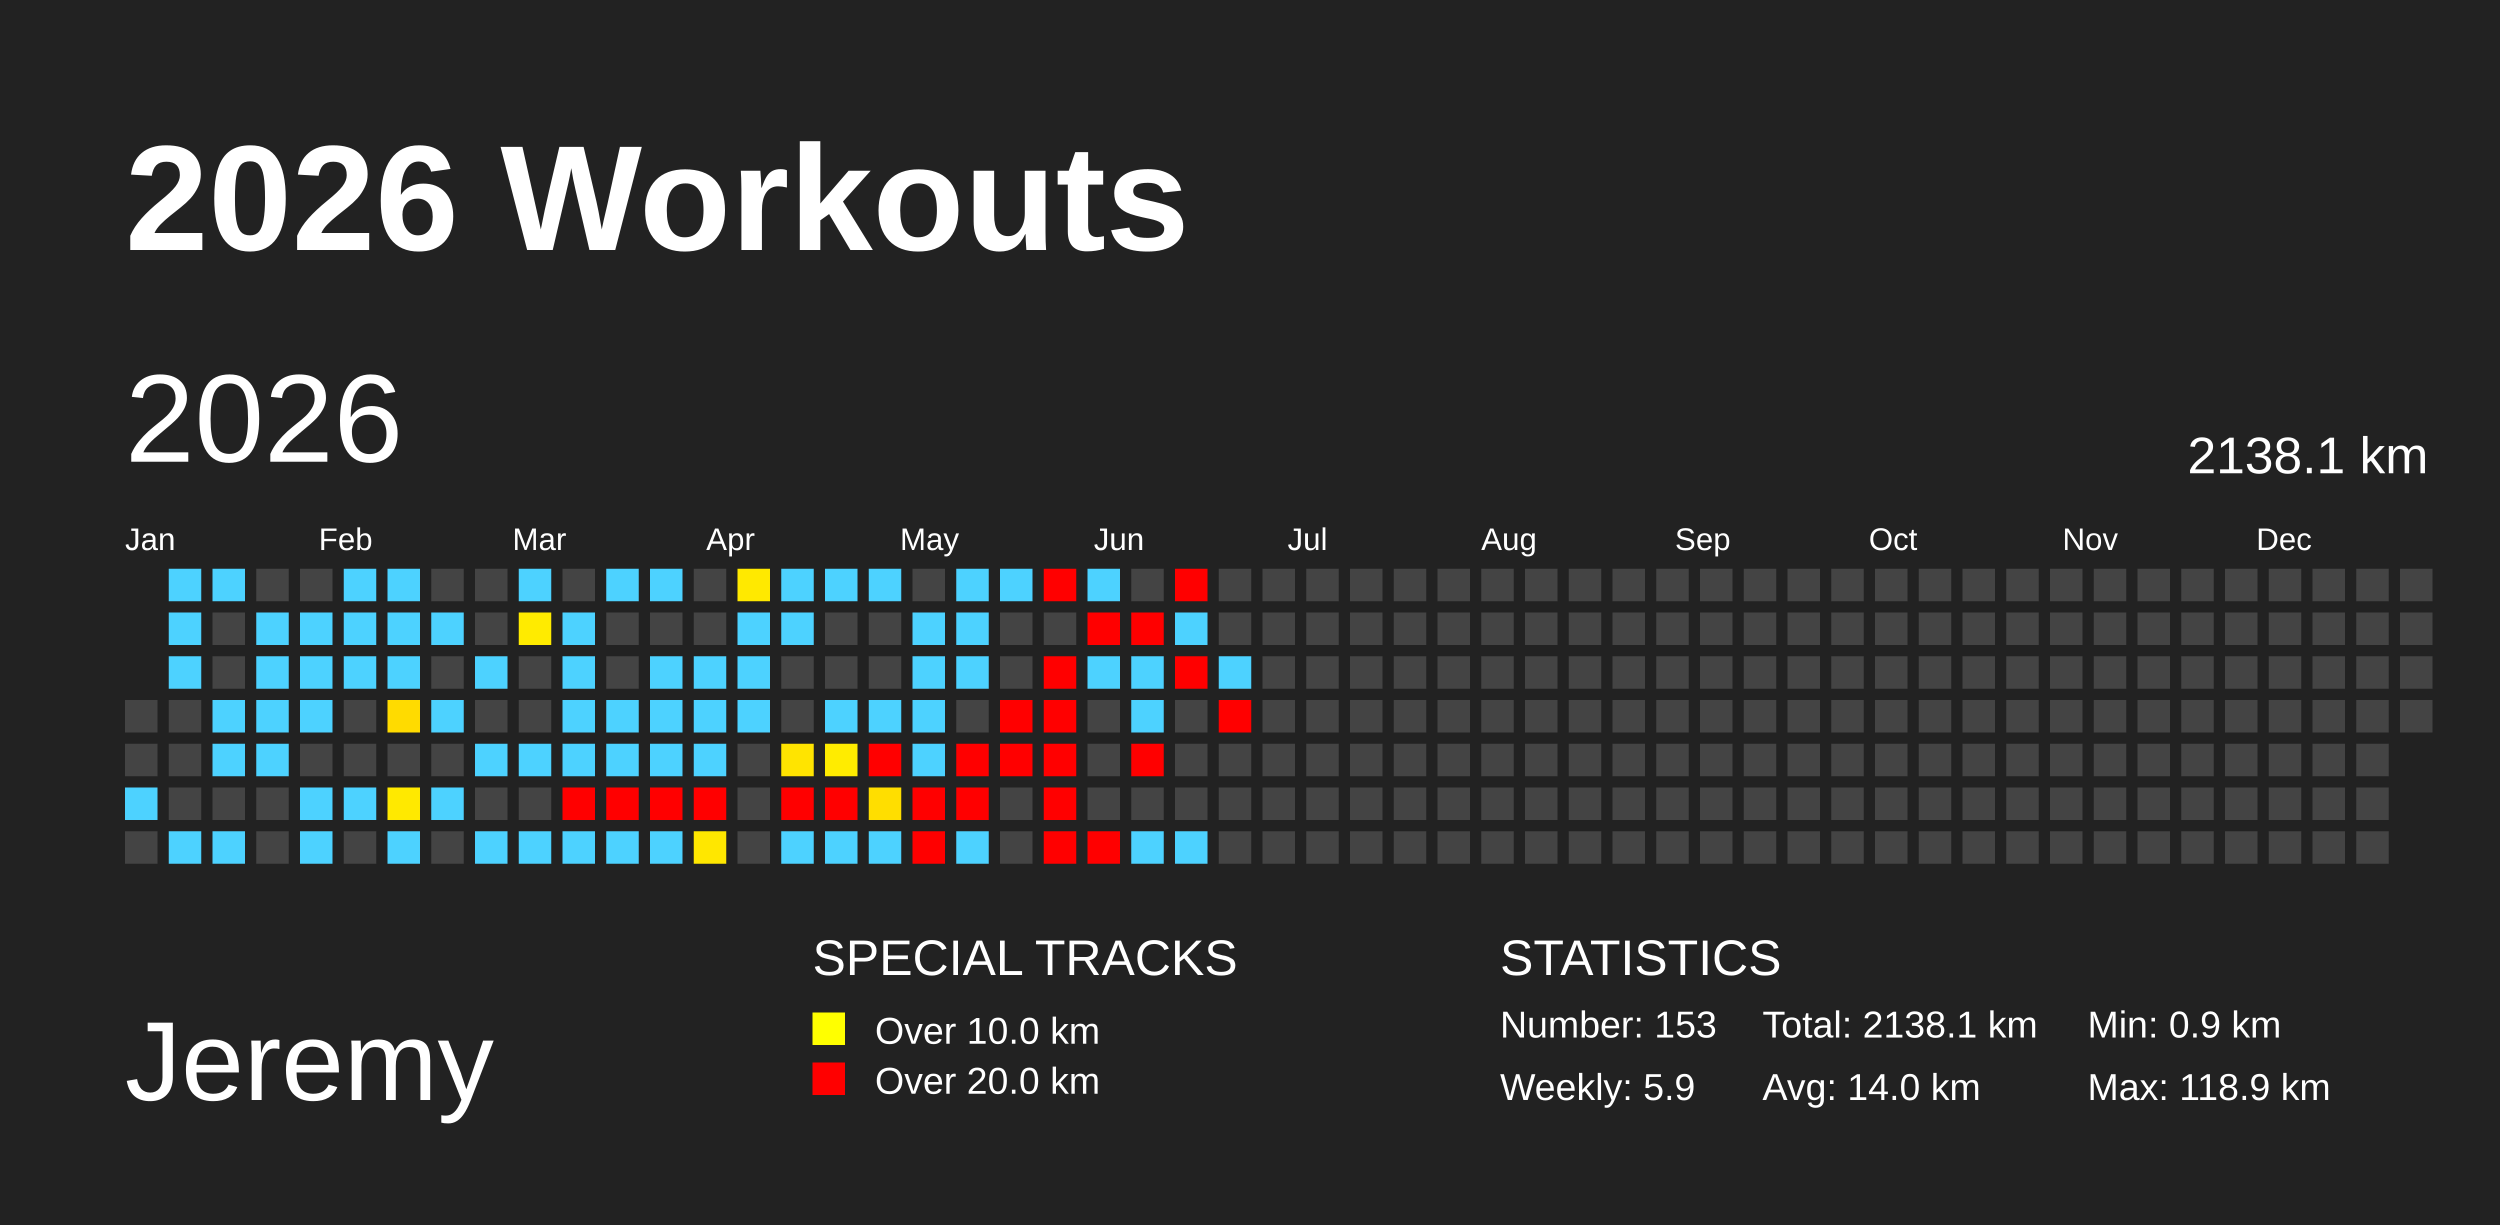
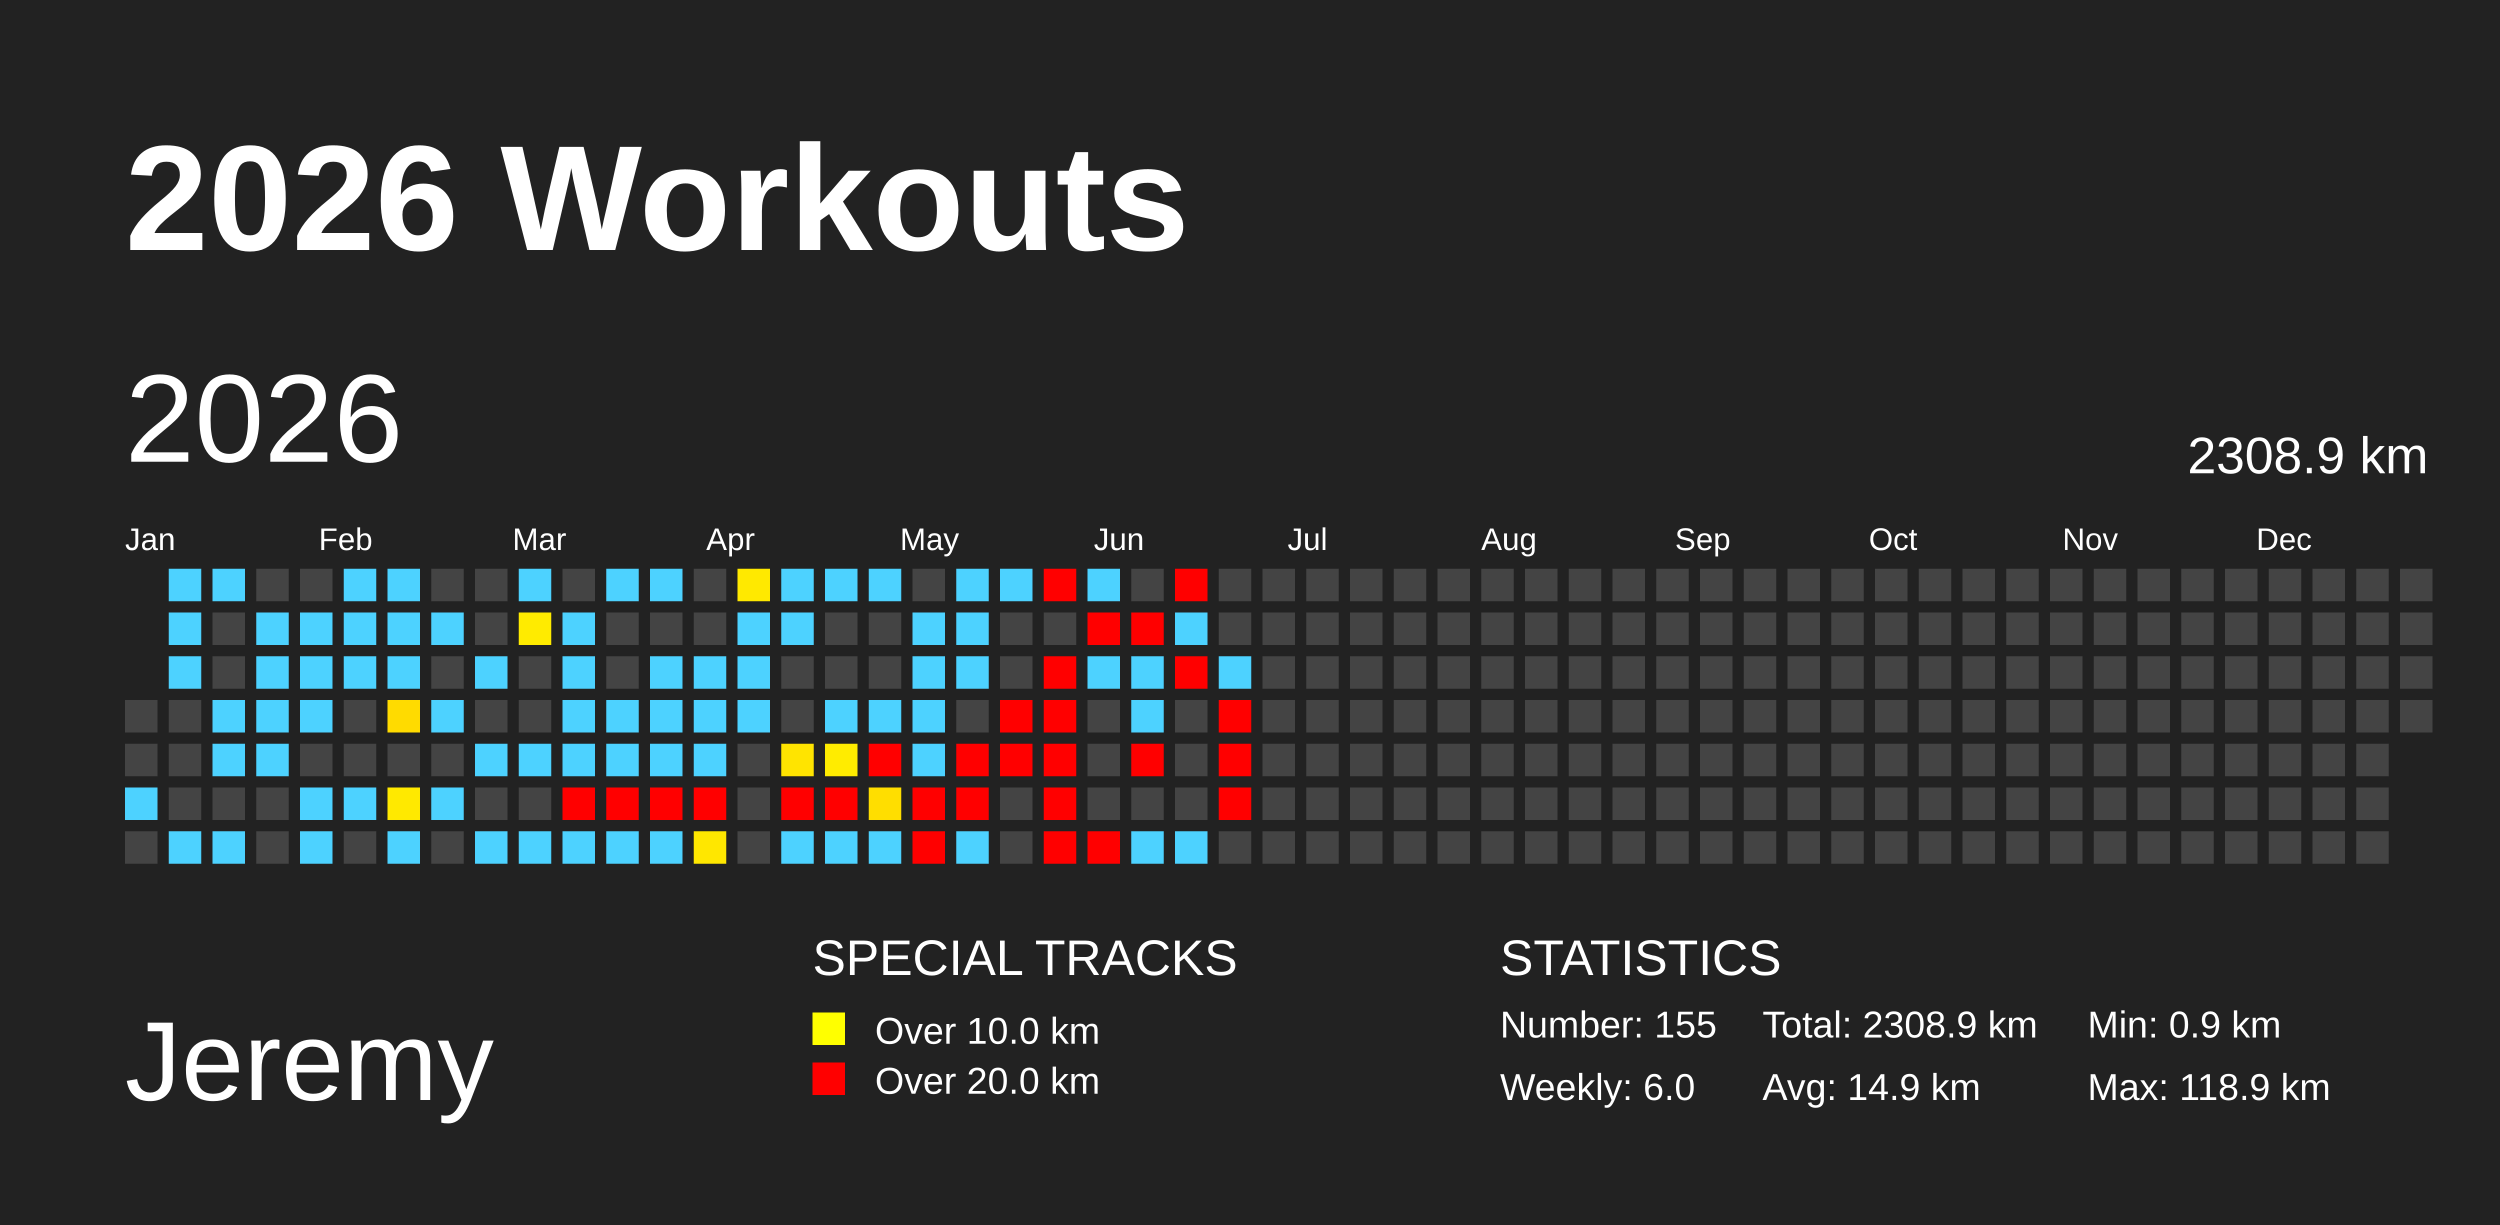
<svg xmlns="http://www.w3.org/2000/svg" baseProfile="full" height="98mm" version="1.1" viewBox="0,0,200,98" width="200mm">
  <defs />
  <rect fill="#222222" height="98" width="200" x="0" y="0" />
  <text fill="#FFFFFF" style="font-size:12px; font-family:Arial; font-weight:bold;" x="10" y="20">2026 Workouts</text>
  <text fill="#FFFFFF" style="font-size:9px; font-family:Arial" x="10" y="88">Jeremy</text>
  <text fill="#FFFFFF" style="font-size:4px; font-family:Arial" x="65" y="78">SPECIAL TRACKS</text>
  <rect fill="yellow" height="2.6" width="2.6" x="65" y="81" />
  <text fill="#FFFFFF" style="font-size:3px; font-family:Arial" x="70" y="83.5">Over 10.0 km</text>
  <rect fill="red" height="2.6" width="2.6" x="65" y="85" />
  <text fill="#FFFFFF" style="font-size:3px; font-family:Arial" x="70" y="87.5">Over 20.0 km</text>
  <text fill="#FFFFFF" style="font-size:4px; font-family:Arial" x="120" y="78">STATISTICS</text>
-   <text fill="#FFFFFF" style="font-size:3px; font-family:Arial" x="120" y="83">Number: 153</text>
-   <text fill="#FFFFFF" style="font-size:3px; font-family:Arial" x="120" y="88">Weekly: 5.9</text>
-   <text fill="#FFFFFF" style="font-size:3px; font-family:Arial" x="141" y="83">Total: 2138.1 km</text>
-   <text fill="#FFFFFF" style="font-size:3px; font-family:Arial" x="141" y="88">Avg: 14.0 km</text>
+   <text fill="#FFFFFF" style="font-size:3px; font-family:Arial" x="120" y="83">Number: 155</text>
+   <text fill="#FFFFFF" style="font-size:3px; font-family:Arial" x="120" y="88">Weekly: 6.0</text>
+   <text fill="#FFFFFF" style="font-size:3px; font-family:Arial" x="141" y="83">Total: 2308.9 km</text>
+   <text fill="#FFFFFF" style="font-size:3px; font-family:Arial" x="141" y="88">Avg: 14.9 km</text>
  <text fill="#FFFFFF" style="font-size:3px; font-family:Arial" x="167" y="83">Min: 0.9 km</text>
  <text fill="#FFFFFF" style="font-size:3px; font-family:Arial" x="167" y="88">Max: 118.9 km</text>
  <text dominant-baseline="hanging" fill="#FFFFFF" style="font-size:10.0px; font-family:Arial;" x="10" y="30">2026</text>
-   <text dominant-baseline="hanging" fill="#FFFFFF" style="font-size:4.125px; font-family:Arial;" x="175" y="35">2138.1 km</text>
+   <text dominant-baseline="hanging" fill="#FFFFFF" style="font-size:4.125px; font-family:Arial;" x="175" y="35">2308.9 km</text>
  <text fill="#FFFFFF" style="font-size:2.5px; font-family:Arial" x="10.0" y="44">Jan</text>
  <text fill="#FFFFFF" style="font-size:2.5px; font-family:Arial" x="25.5" y="44">Feb</text>
  <text fill="#FFFFFF" style="font-size:2.5px; font-family:Arial" x="41.0" y="44">Mar</text>
  <text fill="#FFFFFF" style="font-size:2.5px; font-family:Arial" x="56.5" y="44">Apr</text>
  <text fill="#FFFFFF" style="font-size:2.5px; font-family:Arial" x="72.0" y="44">May</text>
  <text fill="#FFFFFF" style="font-size:2.5px; font-family:Arial" x="87.5" y="44">Jun</text>
  <text fill="#FFFFFF" style="font-size:2.5px; font-family:Arial" x="103.0" y="44">Jul</text>
  <text fill="#FFFFFF" style="font-size:2.5px; font-family:Arial" x="118.5" y="44">Aug</text>
  <text fill="#FFFFFF" style="font-size:2.5px; font-family:Arial" x="134.0" y="44">Sep</text>
  <text fill="#FFFFFF" style="font-size:2.5px; font-family:Arial" x="149.5" y="44">Oct</text>
  <text fill="#FFFFFF" style="font-size:2.5px; font-family:Arial" x="165.0" y="44">Nov</text>
  <text fill="#FFFFFF" style="font-size:2.5px; font-family:Arial" x="180.5" y="44">Dec</text>
  <rect fill="#444444" height="2.6" width="2.6" x="10.0" y="56.0" />
  <rect fill="#444444" height="2.6" width="2.6" x="10.0" y="59.5" />
  <rect fill="#4dd2ff" height="2.6" width="2.6" x="10.0" y="63.0" />
  <rect fill="#444444" height="2.6" width="2.6" x="10.0" y="66.5" />
  <rect fill="#4dd2ff" height="2.6" width="2.6" x="13.5" y="45.5" />
  <rect fill="#4dd2ff" height="2.6" width="2.6" x="13.5" y="49.0" />
  <rect fill="#4dd2ff" height="2.6" width="2.6" x="13.5" y="52.5" />
  <rect fill="#444444" height="2.6" width="2.6" x="13.5" y="56.0" />
  <rect fill="#444444" height="2.6" width="2.6" x="13.5" y="59.5" />
  <rect fill="#444444" height="2.6" width="2.6" x="13.5" y="63.0" />
  <rect fill="#4dd2ff" height="2.6" width="2.6" x="13.5" y="66.5" />
  <rect fill="#4dd2ff" height="2.6" width="2.6" x="17.0" y="45.5" />
  <rect fill="#444444" height="2.6" width="2.6" x="17.0" y="49.0" />
  <rect fill="#444444" height="2.6" width="2.6" x="17.0" y="52.5" />
  <rect fill="#4dd2ff" height="2.6" width="2.6" x="17.0" y="56.0" />
  <rect fill="#4dd2ff" height="2.6" width="2.6" x="17.0" y="59.5" />
  <rect fill="#444444" height="2.6" width="2.6" x="17.0" y="63.0" />
  <rect fill="#4dd2ff" height="2.6" width="2.6" x="17.0" y="66.5" />
  <rect fill="#444444" height="2.6" width="2.6" x="20.5" y="45.5" />
  <rect fill="#4dd2ff" height="2.6" width="2.6" x="20.5" y="49.0" />
  <rect fill="#4dd2ff" height="2.6" width="2.6" x="20.5" y="52.5" />
  <rect fill="#4dd2ff" height="2.6" width="2.6" x="20.5" y="56.0" />
  <rect fill="#4dd2ff" height="2.6" width="2.6" x="20.5" y="59.5" />
  <rect fill="#444444" height="2.6" width="2.6" x="20.5" y="63.0" />
  <rect fill="#444444" height="2.6" width="2.6" x="20.5" y="66.5" />
  <rect fill="#444444" height="2.6" width="2.6" x="24.0" y="45.5" />
  <rect fill="#4dd2ff" height="2.6" width="2.6" x="24.0" y="49.0" />
  <rect fill="#4dd2ff" height="2.6" width="2.6" x="24.0" y="52.5" />
  <rect fill="#4dd2ff" height="2.6" width="2.6" x="24.0" y="56.0" />
  <rect fill="#444444" height="2.6" width="2.6" x="24.0" y="59.5" />
  <rect fill="#4dd2ff" height="2.6" width="2.6" x="24.0" y="63.0" />
  <rect fill="#4dd2ff" height="2.6" width="2.6" x="24.0" y="66.5" />
  <rect fill="#4dd2ff" height="2.6" width="2.6" x="27.5" y="45.5" />
  <rect fill="#4dd2ff" height="2.6" width="2.6" x="27.5" y="49.0" />
  <rect fill="#4dd2ff" height="2.6" width="2.6" x="27.5" y="52.5" />
  <rect fill="#444444" height="2.6" width="2.6" x="27.5" y="56.0" />
  <rect fill="#444444" height="2.6" width="2.6" x="27.5" y="59.5" />
  <rect fill="#4dd2ff" height="2.6" width="2.6" x="27.5" y="63.0" />
  <rect fill="#444444" height="2.6" width="2.6" x="27.5" y="66.5" />
  <rect fill="#4dd2ff" height="2.6" width="2.6" x="31.0" y="45.5" />
  <rect fill="#4dd2ff" height="2.6" width="2.6" x="31.0" y="49.0" />
  <rect fill="#4dd2ff" height="2.6" width="2.6" x="31.0" y="52.5" />
  <rect fill="#ffdb00" height="2.6" width="2.6" x="31.0" y="56.0" />
  <rect fill="#444444" height="2.6" width="2.6" x="31.0" y="59.5" />
  <rect fill="#ffe900" height="2.6" width="2.6" x="31.0" y="63.0" />
  <rect fill="#4dd2ff" height="2.6" width="2.6" x="31.0" y="66.5" />
  <rect fill="#444444" height="2.6" width="2.6" x="34.5" y="45.5" />
  <rect fill="#4dd2ff" height="2.6" width="2.6" x="34.5" y="49.0" />
  <rect fill="#444444" height="2.6" width="2.6" x="34.5" y="52.5" />
  <rect fill="#4dd2ff" height="2.6" width="2.6" x="34.5" y="56.0" />
  <rect fill="#444444" height="2.6" width="2.6" x="34.5" y="59.5" />
  <rect fill="#4dd2ff" height="2.6" width="2.6" x="34.5" y="63.0" />
  <rect fill="#444444" height="2.6" width="2.6" x="34.5" y="66.5" />
  <rect fill="#444444" height="2.6" width="2.6" x="38.0" y="45.5" />
  <rect fill="#444444" height="2.6" width="2.6" x="38.0" y="49.0" />
  <rect fill="#4dd2ff" height="2.6" width="2.6" x="38.0" y="52.5" />
  <rect fill="#444444" height="2.6" width="2.6" x="38.0" y="56.0" />
  <rect fill="#4dd2ff" height="2.6" width="2.6" x="38.0" y="59.5" />
  <rect fill="#444444" height="2.6" width="2.6" x="38.0" y="63.0" />
  <rect fill="#4dd2ff" height="2.6" width="2.6" x="38.0" y="66.5" />
  <rect fill="#4dd2ff" height="2.6" width="2.6" x="41.5" y="45.5" />
  <rect fill="#ffeb00" height="2.6" width="2.6" x="41.5" y="49.0" />
  <rect fill="#444444" height="2.6" width="2.6" x="41.5" y="52.5" />
  <rect fill="#444444" height="2.6" width="2.6" x="41.5" y="56.0" />
  <rect fill="#4dd2ff" height="2.6" width="2.6" x="41.5" y="59.5" />
  <rect fill="#444444" height="2.6" width="2.6" x="41.5" y="63.0" />
  <rect fill="#4dd2ff" height="2.6" width="2.6" x="41.5" y="66.5" />
  <rect fill="#444444" height="2.6" width="2.6" x="45.0" y="45.5" />
  <rect fill="#4dd2ff" height="2.6" width="2.6" x="45.0" y="49.0" />
  <rect fill="#4dd2ff" height="2.6" width="2.6" x="45.0" y="52.5" />
  <rect fill="#4dd2ff" height="2.6" width="2.6" x="45.0" y="56.0" />
  <rect fill="#4dd2ff" height="2.6" width="2.6" x="45.0" y="59.5" />
  <rect fill="red" height="2.6" width="2.6" x="45.0" y="63.0" />
  <rect fill="#4dd2ff" height="2.6" width="2.6" x="45.0" y="66.5" />
  <rect fill="#4dd2ff" height="2.6" width="2.6" x="48.5" y="45.5" />
  <rect fill="#444444" height="2.6" width="2.6" x="48.5" y="49.0" />
  <rect fill="#444444" height="2.6" width="2.6" x="48.5" y="52.5" />
  <rect fill="#4dd2ff" height="2.6" width="2.6" x="48.5" y="56.0" />
  <rect fill="#4dd2ff" height="2.6" width="2.6" x="48.5" y="59.5" />
  <rect fill="red" height="2.6" width="2.6" x="48.5" y="63.0" />
  <rect fill="#4dd2ff" height="2.6" width="2.6" x="48.5" y="66.5" />
  <rect fill="#4dd2ff" height="2.6" width="2.6" x="52.0" y="45.5" />
  <rect fill="#444444" height="2.6" width="2.6" x="52.0" y="49.0" />
  <rect fill="#4dd2ff" height="2.6" width="2.6" x="52.0" y="52.5" />
  <rect fill="#4dd2ff" height="2.6" width="2.6" x="52.0" y="56.0" />
  <rect fill="#4dd2ff" height="2.6" width="2.6" x="52.0" y="59.5" />
  <rect fill="red" height="2.6" width="2.6" x="52.0" y="63.0" />
  <rect fill="#4dd2ff" height="2.6" width="2.6" x="52.0" y="66.5" />
  <rect fill="#444444" height="2.6" width="2.6" x="55.5" y="45.5" />
  <rect fill="#444444" height="2.6" width="2.6" x="55.5" y="49.0" />
  <rect fill="#4dd2ff" height="2.6" width="2.6" x="55.5" y="52.5" />
  <rect fill="#4dd2ff" height="2.6" width="2.6" x="55.5" y="56.0" />
  <rect fill="#4dd2ff" height="2.6" width="2.6" x="55.5" y="59.5" />
  <rect fill="red" height="2.6" width="2.6" x="55.5" y="63.0" />
  <rect fill="#ffe700" height="2.6" width="2.6" x="55.5" y="66.5" />
  <rect fill="#ffe900" height="2.6" width="2.6" x="59.0" y="45.5" />
  <rect fill="#4dd2ff" height="2.6" width="2.6" x="59.0" y="49.0" />
  <rect fill="#4dd2ff" height="2.6" width="2.6" x="59.0" y="52.5" />
  <rect fill="#4dd2ff" height="2.6" width="2.6" x="59.0" y="56.0" />
  <rect fill="#444444" height="2.6" width="2.6" x="59.0" y="59.5" />
  <rect fill="#444444" height="2.6" width="2.6" x="59.0" y="63.0" />
  <rect fill="#444444" height="2.6" width="2.6" x="59.0" y="66.5" />
  <rect fill="#4dd2ff" height="2.6" width="2.6" x="62.5" y="45.5" />
  <rect fill="#4dd2ff" height="2.6" width="2.6" x="62.5" y="49.0" />
  <rect fill="#444444" height="2.6" width="2.6" x="62.5" y="52.5" />
  <rect fill="#444444" height="2.6" width="2.6" x="62.5" y="56.0" />
  <rect fill="#ffe400" height="2.6" width="2.6" x="62.5" y="59.5" />
  <rect fill="red" height="2.6" width="2.6" x="62.5" y="63.0" />
  <rect fill="#4dd2ff" height="2.6" width="2.6" x="62.5" y="66.5" />
  <rect fill="#4dd2ff" height="2.6" width="2.6" x="66.0" y="45.5" />
  <rect fill="#444444" height="2.6" width="2.6" x="66.0" y="49.0" />
  <rect fill="#444444" height="2.6" width="2.6" x="66.0" y="52.5" />
  <rect fill="#4dd2ff" height="2.6" width="2.6" x="66.0" y="56.0" />
  <rect fill="#ffec00" height="2.6" width="2.6" x="66.0" y="59.5" />
  <rect fill="red" height="2.6" width="2.6" x="66.0" y="63.0" />
  <rect fill="#4dd2ff" height="2.6" width="2.6" x="66.0" y="66.5" />
  <rect fill="#4dd2ff" height="2.6" width="2.6" x="69.5" y="45.5" />
  <rect fill="#444444" height="2.6" width="2.6" x="69.5" y="49.0" />
  <rect fill="#444444" height="2.6" width="2.6" x="69.5" y="52.5" />
  <rect fill="#4dd2ff" height="2.6" width="2.6" x="69.5" y="56.0" />
  <rect fill="red" height="2.6" width="2.6" x="69.5" y="59.5" />
  <rect fill="#ffde00" height="2.6" width="2.6" x="69.5" y="63.0" />
  <rect fill="#4dd2ff" height="2.6" width="2.6" x="69.5" y="66.5" />
  <rect fill="#444444" height="2.6" width="2.6" x="73.0" y="45.5" />
  <rect fill="#4dd2ff" height="2.6" width="2.6" x="73.0" y="49.0" />
  <rect fill="#4dd2ff" height="2.6" width="2.6" x="73.0" y="52.5" />
  <rect fill="#4dd2ff" height="2.6" width="2.6" x="73.0" y="56.0" />
  <rect fill="#4dd2ff" height="2.6" width="2.6" x="73.0" y="59.5" />
  <rect fill="red" height="2.6" width="2.6" x="73.0" y="63.0" />
  <rect fill="red" height="2.6" width="2.6" x="73.0" y="66.5" />
  <rect fill="#4dd2ff" height="2.6" width="2.6" x="76.5" y="45.5" />
  <rect fill="#4dd2ff" height="2.6" width="2.6" x="76.5" y="49.0" />
  <rect fill="#4dd2ff" height="2.6" width="2.6" x="76.5" y="52.5" />
  <rect fill="#444444" height="2.6" width="2.6" x="76.5" y="56.0" />
  <rect fill="red" height="2.6" width="2.6" x="76.5" y="59.5" />
  <rect fill="red" height="2.6" width="2.6" x="76.5" y="63.0" />
  <rect fill="#4dd2ff" height="2.6" width="2.6" x="76.5" y="66.5" />
  <rect fill="#4dd2ff" height="2.6" width="2.6" x="80.0" y="45.5" />
  <rect fill="#444444" height="2.6" width="2.6" x="80.0" y="49.0" />
  <rect fill="#444444" height="2.6" width="2.6" x="80.0" y="52.5" />
  <rect fill="red" height="2.6" width="2.6" x="80.0" y="56.0" />
  <rect fill="red" height="2.6" width="2.6" x="80.0" y="59.5" />
  <rect fill="#444444" height="2.6" width="2.6" x="80.0" y="63.0" />
  <rect fill="#444444" height="2.6" width="2.6" x="80.0" y="66.5" />
  <rect fill="red" height="2.6" width="2.6" x="83.5" y="45.5" />
  <rect fill="#444444" height="2.6" width="2.6" x="83.5" y="49.0" />
  <rect fill="red" height="2.6" width="2.6" x="83.5" y="52.5" />
  <rect fill="red" height="2.6" width="2.6" x="83.5" y="56.0" />
  <rect fill="red" height="2.6" width="2.6" x="83.5" y="59.5" />
  <rect fill="red" height="2.6" width="2.6" x="83.5" y="63.0" />
  <rect fill="red" height="2.6" width="2.6" x="83.5" y="66.5" />
  <rect fill="#4dd2ff" height="2.6" width="2.6" x="87.0" y="45.5" />
  <rect fill="red" height="2.6" width="2.6" x="87.0" y="49.0" />
  <rect fill="#4dd2ff" height="2.6" width="2.6" x="87.0" y="52.5" />
  <rect fill="#444444" height="2.6" width="2.6" x="87.0" y="56.0" />
  <rect fill="#444444" height="2.6" width="2.6" x="87.0" y="59.5" />
  <rect fill="#444444" height="2.6" width="2.6" x="87.0" y="63.0" />
  <rect fill="red" height="2.6" width="2.6" x="87.0" y="66.5" />
  <rect fill="#444444" height="2.6" width="2.6" x="90.5" y="45.5" />
  <rect fill="red" height="2.6" width="2.6" x="90.5" y="49.0" />
  <rect fill="#4dd2ff" height="2.6" width="2.6" x="90.5" y="52.5" />
  <rect fill="#4dd2ff" height="2.6" width="2.6" x="90.5" y="56.0" />
  <rect fill="red" height="2.6" width="2.6" x="90.5" y="59.5" />
  <rect fill="#444444" height="2.6" width="2.6" x="90.5" y="63.0" />
  <rect fill="#4dd2ff" height="2.6" width="2.6" x="90.5" y="66.5" />
  <rect fill="red" height="2.6" width="2.6" x="94.0" y="45.5" />
  <rect fill="#4dd2ff" height="2.6" width="2.6" x="94.0" y="49.0" />
  <rect fill="red" height="2.6" width="2.6" x="94.0" y="52.5" />
  <rect fill="#444444" height="2.6" width="2.6" x="94.0" y="56.0" />
  <rect fill="#444444" height="2.6" width="2.6" x="94.0" y="59.5" />
  <rect fill="#444444" height="2.6" width="2.6" x="94.0" y="63.0" />
  <rect fill="#4dd2ff" height="2.6" width="2.6" x="94.0" y="66.5" />
  <rect fill="#444444" height="2.6" width="2.6" x="97.5" y="45.5" />
  <rect fill="#444444" height="2.6" width="2.6" x="97.5" y="49.0" />
  <rect fill="#4dd2ff" height="2.6" width="2.6" x="97.5" y="52.5" />
  <rect fill="red" height="2.6" width="2.6" x="97.5" y="56.0" />
-   <rect fill="#444444" height="2.6" width="2.6" x="97.5" y="59.5" />
-   <rect fill="#444444" height="2.6" width="2.6" x="97.5" y="63.0" />
+   <rect fill="red" height="2.6" width="2.6" x="97.5" y="59.5" />
+   <rect fill="red" height="2.6" width="2.6" x="97.5" y="63.0" />
  <rect fill="#444444" height="2.6" width="2.6" x="97.5" y="66.5" />
  <rect fill="#444444" height="2.6" width="2.6" x="101.0" y="45.5" />
  <rect fill="#444444" height="2.6" width="2.6" x="101.0" y="49.0" />
  <rect fill="#444444" height="2.6" width="2.6" x="101.0" y="52.5" />
  <rect fill="#444444" height="2.6" width="2.6" x="101.0" y="56.0" />
  <rect fill="#444444" height="2.6" width="2.6" x="101.0" y="59.5" />
  <rect fill="#444444" height="2.6" width="2.6" x="101.0" y="63.0" />
  <rect fill="#444444" height="2.6" width="2.6" x="101.0" y="66.5" />
  <rect fill="#444444" height="2.6" width="2.6" x="104.5" y="45.5" />
  <rect fill="#444444" height="2.6" width="2.6" x="104.5" y="49.0" />
  <rect fill="#444444" height="2.6" width="2.6" x="104.5" y="52.5" />
  <rect fill="#444444" height="2.6" width="2.6" x="104.5" y="56.0" />
  <rect fill="#444444" height="2.6" width="2.6" x="104.5" y="59.5" />
  <rect fill="#444444" height="2.6" width="2.6" x="104.5" y="63.0" />
  <rect fill="#444444" height="2.6" width="2.6" x="104.5" y="66.5" />
  <rect fill="#444444" height="2.6" width="2.6" x="108.0" y="45.5" />
  <rect fill="#444444" height="2.6" width="2.6" x="108.0" y="49.0" />
  <rect fill="#444444" height="2.6" width="2.6" x="108.0" y="52.5" />
  <rect fill="#444444" height="2.6" width="2.6" x="108.0" y="56.0" />
  <rect fill="#444444" height="2.6" width="2.6" x="108.0" y="59.5" />
  <rect fill="#444444" height="2.6" width="2.6" x="108.0" y="63.0" />
  <rect fill="#444444" height="2.6" width="2.6" x="108.0" y="66.5" />
  <rect fill="#444444" height="2.6" width="2.6" x="111.5" y="45.5" />
  <rect fill="#444444" height="2.6" width="2.6" x="111.5" y="49.0" />
  <rect fill="#444444" height="2.6" width="2.6" x="111.5" y="52.5" />
  <rect fill="#444444" height="2.6" width="2.6" x="111.5" y="56.0" />
  <rect fill="#444444" height="2.6" width="2.6" x="111.5" y="59.5" />
  <rect fill="#444444" height="2.6" width="2.6" x="111.5" y="63.0" />
  <rect fill="#444444" height="2.6" width="2.6" x="111.5" y="66.5" />
  <rect fill="#444444" height="2.6" width="2.6" x="115.0" y="45.5" />
  <rect fill="#444444" height="2.6" width="2.6" x="115.0" y="49.0" />
  <rect fill="#444444" height="2.6" width="2.6" x="115.0" y="52.5" />
  <rect fill="#444444" height="2.6" width="2.6" x="115.0" y="56.0" />
  <rect fill="#444444" height="2.6" width="2.6" x="115.0" y="59.5" />
  <rect fill="#444444" height="2.6" width="2.6" x="115.0" y="63.0" />
  <rect fill="#444444" height="2.6" width="2.6" x="115.0" y="66.5" />
  <rect fill="#444444" height="2.6" width="2.6" x="118.5" y="45.5" />
  <rect fill="#444444" height="2.6" width="2.6" x="118.5" y="49.0" />
  <rect fill="#444444" height="2.6" width="2.6" x="118.5" y="52.5" />
  <rect fill="#444444" height="2.6" width="2.6" x="118.5" y="56.0" />
  <rect fill="#444444" height="2.6" width="2.6" x="118.5" y="59.5" />
  <rect fill="#444444" height="2.6" width="2.6" x="118.5" y="63.0" />
  <rect fill="#444444" height="2.6" width="2.6" x="118.5" y="66.5" />
  <rect fill="#444444" height="2.6" width="2.6" x="122.0" y="45.5" />
  <rect fill="#444444" height="2.6" width="2.6" x="122.0" y="49.0" />
  <rect fill="#444444" height="2.6" width="2.6" x="122.0" y="52.5" />
  <rect fill="#444444" height="2.6" width="2.6" x="122.0" y="56.0" />
  <rect fill="#444444" height="2.6" width="2.6" x="122.0" y="59.5" />
  <rect fill="#444444" height="2.6" width="2.6" x="122.0" y="63.0" />
  <rect fill="#444444" height="2.6" width="2.6" x="122.0" y="66.5" />
  <rect fill="#444444" height="2.6" width="2.6" x="125.5" y="45.5" />
  <rect fill="#444444" height="2.6" width="2.6" x="125.5" y="49.0" />
  <rect fill="#444444" height="2.6" width="2.6" x="125.5" y="52.5" />
  <rect fill="#444444" height="2.6" width="2.6" x="125.5" y="56.0" />
  <rect fill="#444444" height="2.6" width="2.6" x="125.5" y="59.5" />
  <rect fill="#444444" height="2.6" width="2.6" x="125.5" y="63.0" />
  <rect fill="#444444" height="2.6" width="2.6" x="125.5" y="66.5" />
  <rect fill="#444444" height="2.6" width="2.6" x="129.0" y="45.5" />
  <rect fill="#444444" height="2.6" width="2.6" x="129.0" y="49.0" />
  <rect fill="#444444" height="2.6" width="2.6" x="129.0" y="52.5" />
  <rect fill="#444444" height="2.6" width="2.6" x="129.0" y="56.0" />
  <rect fill="#444444" height="2.6" width="2.6" x="129.0" y="59.5" />
  <rect fill="#444444" height="2.6" width="2.6" x="129.0" y="63.0" />
  <rect fill="#444444" height="2.6" width="2.6" x="129.0" y="66.5" />
  <rect fill="#444444" height="2.6" width="2.6" x="132.5" y="45.5" />
  <rect fill="#444444" height="2.6" width="2.6" x="132.5" y="49.0" />
  <rect fill="#444444" height="2.6" width="2.6" x="132.5" y="52.5" />
  <rect fill="#444444" height="2.6" width="2.6" x="132.5" y="56.0" />
  <rect fill="#444444" height="2.6" width="2.6" x="132.5" y="59.5" />
  <rect fill="#444444" height="2.6" width="2.6" x="132.5" y="63.0" />
  <rect fill="#444444" height="2.6" width="2.6" x="132.5" y="66.5" />
  <rect fill="#444444" height="2.6" width="2.6" x="136.0" y="45.5" />
  <rect fill="#444444" height="2.6" width="2.6" x="136.0" y="49.0" />
  <rect fill="#444444" height="2.6" width="2.6" x="136.0" y="52.5" />
  <rect fill="#444444" height="2.6" width="2.6" x="136.0" y="56.0" />
  <rect fill="#444444" height="2.6" width="2.6" x="136.0" y="59.5" />
  <rect fill="#444444" height="2.6" width="2.6" x="136.0" y="63.0" />
  <rect fill="#444444" height="2.6" width="2.6" x="136.0" y="66.5" />
  <rect fill="#444444" height="2.6" width="2.6" x="139.5" y="45.5" />
  <rect fill="#444444" height="2.6" width="2.6" x="139.5" y="49.0" />
  <rect fill="#444444" height="2.6" width="2.6" x="139.5" y="52.5" />
  <rect fill="#444444" height="2.6" width="2.6" x="139.5" y="56.0" />
  <rect fill="#444444" height="2.6" width="2.6" x="139.5" y="59.5" />
  <rect fill="#444444" height="2.6" width="2.6" x="139.5" y="63.0" />
  <rect fill="#444444" height="2.6" width="2.6" x="139.5" y="66.5" />
  <rect fill="#444444" height="2.6" width="2.6" x="143.0" y="45.5" />
  <rect fill="#444444" height="2.6" width="2.6" x="143.0" y="49.0" />
  <rect fill="#444444" height="2.6" width="2.6" x="143.0" y="52.5" />
  <rect fill="#444444" height="2.6" width="2.6" x="143.0" y="56.0" />
  <rect fill="#444444" height="2.6" width="2.6" x="143.0" y="59.5" />
  <rect fill="#444444" height="2.6" width="2.6" x="143.0" y="63.0" />
  <rect fill="#444444" height="2.6" width="2.6" x="143.0" y="66.5" />
  <rect fill="#444444" height="2.6" width="2.6" x="146.5" y="45.5" />
  <rect fill="#444444" height="2.6" width="2.6" x="146.5" y="49.0" />
  <rect fill="#444444" height="2.6" width="2.6" x="146.5" y="52.5" />
  <rect fill="#444444" height="2.6" width="2.6" x="146.5" y="56.0" />
  <rect fill="#444444" height="2.6" width="2.6" x="146.5" y="59.5" />
  <rect fill="#444444" height="2.6" width="2.6" x="146.5" y="63.0" />
  <rect fill="#444444" height="2.6" width="2.6" x="146.5" y="66.5" />
  <rect fill="#444444" height="2.6" width="2.6" x="150.0" y="45.5" />
  <rect fill="#444444" height="2.6" width="2.6" x="150.0" y="49.0" />
  <rect fill="#444444" height="2.6" width="2.6" x="150.0" y="52.5" />
  <rect fill="#444444" height="2.6" width="2.6" x="150.0" y="56.0" />
  <rect fill="#444444" height="2.6" width="2.6" x="150.0" y="59.5" />
  <rect fill="#444444" height="2.6" width="2.6" x="150.0" y="63.0" />
  <rect fill="#444444" height="2.6" width="2.6" x="150.0" y="66.5" />
  <rect fill="#444444" height="2.6" width="2.6" x="153.5" y="45.5" />
  <rect fill="#444444" height="2.6" width="2.6" x="153.5" y="49.0" />
  <rect fill="#444444" height="2.6" width="2.6" x="153.5" y="52.5" />
  <rect fill="#444444" height="2.6" width="2.6" x="153.5" y="56.0" />
  <rect fill="#444444" height="2.6" width="2.6" x="153.5" y="59.5" />
  <rect fill="#444444" height="2.6" width="2.6" x="153.5" y="63.0" />
  <rect fill="#444444" height="2.6" width="2.6" x="153.5" y="66.5" />
  <rect fill="#444444" height="2.6" width="2.6" x="157.0" y="45.5" />
  <rect fill="#444444" height="2.6" width="2.6" x="157.0" y="49.0" />
  <rect fill="#444444" height="2.6" width="2.6" x="157.0" y="52.5" />
  <rect fill="#444444" height="2.6" width="2.6" x="157.0" y="56.0" />
  <rect fill="#444444" height="2.6" width="2.6" x="157.0" y="59.5" />
  <rect fill="#444444" height="2.6" width="2.6" x="157.0" y="63.0" />
  <rect fill="#444444" height="2.6" width="2.6" x="157.0" y="66.5" />
  <rect fill="#444444" height="2.6" width="2.6" x="160.5" y="45.5" />
  <rect fill="#444444" height="2.6" width="2.6" x="160.5" y="49.0" />
  <rect fill="#444444" height="2.6" width="2.6" x="160.5" y="52.5" />
  <rect fill="#444444" height="2.6" width="2.6" x="160.5" y="56.0" />
  <rect fill="#444444" height="2.6" width="2.6" x="160.5" y="59.5" />
  <rect fill="#444444" height="2.6" width="2.6" x="160.5" y="63.0" />
  <rect fill="#444444" height="2.6" width="2.6" x="160.5" y="66.5" />
  <rect fill="#444444" height="2.6" width="2.6" x="164.0" y="45.5" />
  <rect fill="#444444" height="2.6" width="2.6" x="164.0" y="49.0" />
  <rect fill="#444444" height="2.6" width="2.6" x="164.0" y="52.5" />
  <rect fill="#444444" height="2.6" width="2.6" x="164.0" y="56.0" />
  <rect fill="#444444" height="2.6" width="2.6" x="164.0" y="59.5" />
  <rect fill="#444444" height="2.6" width="2.6" x="164.0" y="63.0" />
  <rect fill="#444444" height="2.6" width="2.6" x="164.0" y="66.5" />
  <rect fill="#444444" height="2.6" width="2.6" x="167.5" y="45.5" />
  <rect fill="#444444" height="2.6" width="2.6" x="167.5" y="49.0" />
  <rect fill="#444444" height="2.6" width="2.6" x="167.5" y="52.5" />
  <rect fill="#444444" height="2.6" width="2.6" x="167.5" y="56.0" />
  <rect fill="#444444" height="2.6" width="2.6" x="167.5" y="59.5" />
  <rect fill="#444444" height="2.6" width="2.6" x="167.5" y="63.0" />
  <rect fill="#444444" height="2.6" width="2.6" x="167.5" y="66.5" />
  <rect fill="#444444" height="2.6" width="2.6" x="171.0" y="45.5" />
  <rect fill="#444444" height="2.6" width="2.6" x="171.0" y="49.0" />
  <rect fill="#444444" height="2.6" width="2.6" x="171.0" y="52.5" />
  <rect fill="#444444" height="2.6" width="2.6" x="171.0" y="56.0" />
  <rect fill="#444444" height="2.6" width="2.6" x="171.0" y="59.5" />
  <rect fill="#444444" height="2.6" width="2.6" x="171.0" y="63.0" />
  <rect fill="#444444" height="2.6" width="2.6" x="171.0" y="66.5" />
  <rect fill="#444444" height="2.6" width="2.6" x="174.5" y="45.5" />
  <rect fill="#444444" height="2.6" width="2.6" x="174.5" y="49.0" />
  <rect fill="#444444" height="2.6" width="2.6" x="174.5" y="52.5" />
  <rect fill="#444444" height="2.6" width="2.6" x="174.5" y="56.0" />
  <rect fill="#444444" height="2.6" width="2.6" x="174.5" y="59.5" />
  <rect fill="#444444" height="2.6" width="2.6" x="174.5" y="63.0" />
  <rect fill="#444444" height="2.6" width="2.6" x="174.5" y="66.5" />
  <rect fill="#444444" height="2.6" width="2.6" x="178.0" y="45.5" />
  <rect fill="#444444" height="2.6" width="2.6" x="178.0" y="49.0" />
  <rect fill="#444444" height="2.6" width="2.6" x="178.0" y="52.5" />
  <rect fill="#444444" height="2.6" width="2.6" x="178.0" y="56.0" />
  <rect fill="#444444" height="2.6" width="2.6" x="178.0" y="59.5" />
  <rect fill="#444444" height="2.6" width="2.6" x="178.0" y="63.0" />
  <rect fill="#444444" height="2.6" width="2.6" x="178.0" y="66.5" />
  <rect fill="#444444" height="2.6" width="2.6" x="181.5" y="45.5" />
  <rect fill="#444444" height="2.6" width="2.6" x="181.5" y="49.0" />
  <rect fill="#444444" height="2.6" width="2.6" x="181.5" y="52.5" />
  <rect fill="#444444" height="2.6" width="2.6" x="181.5" y="56.0" />
  <rect fill="#444444" height="2.6" width="2.6" x="181.5" y="59.5" />
  <rect fill="#444444" height="2.6" width="2.6" x="181.5" y="63.0" />
  <rect fill="#444444" height="2.6" width="2.6" x="181.5" y="66.5" />
  <rect fill="#444444" height="2.6" width="2.6" x="185.0" y="45.5" />
  <rect fill="#444444" height="2.6" width="2.6" x="185.0" y="49.0" />
  <rect fill="#444444" height="2.6" width="2.6" x="185.0" y="52.5" />
  <rect fill="#444444" height="2.6" width="2.6" x="185.0" y="56.0" />
  <rect fill="#444444" height="2.6" width="2.6" x="185.0" y="59.5" />
  <rect fill="#444444" height="2.6" width="2.6" x="185.0" y="63.0" />
  <rect fill="#444444" height="2.6" width="2.6" x="185.0" y="66.5" />
  <rect fill="#444444" height="2.6" width="2.6" x="188.5" y="45.5" />
  <rect fill="#444444" height="2.6" width="2.6" x="188.5" y="49.0" />
  <rect fill="#444444" height="2.6" width="2.6" x="188.5" y="52.5" />
  <rect fill="#444444" height="2.6" width="2.6" x="188.5" y="56.0" />
  <rect fill="#444444" height="2.6" width="2.6" x="188.5" y="59.5" />
  <rect fill="#444444" height="2.6" width="2.6" x="188.5" y="63.0" />
  <rect fill="#444444" height="2.6" width="2.6" x="188.5" y="66.5" />
  <rect fill="#444444" height="2.6" width="2.6" x="192.0" y="45.5" />
  <rect fill="#444444" height="2.6" width="2.6" x="192.0" y="49.0" />
  <rect fill="#444444" height="2.6" width="2.6" x="192.0" y="52.5" />
  <rect fill="#444444" height="2.6" width="2.6" x="192.0" y="56.0" />
</svg>
